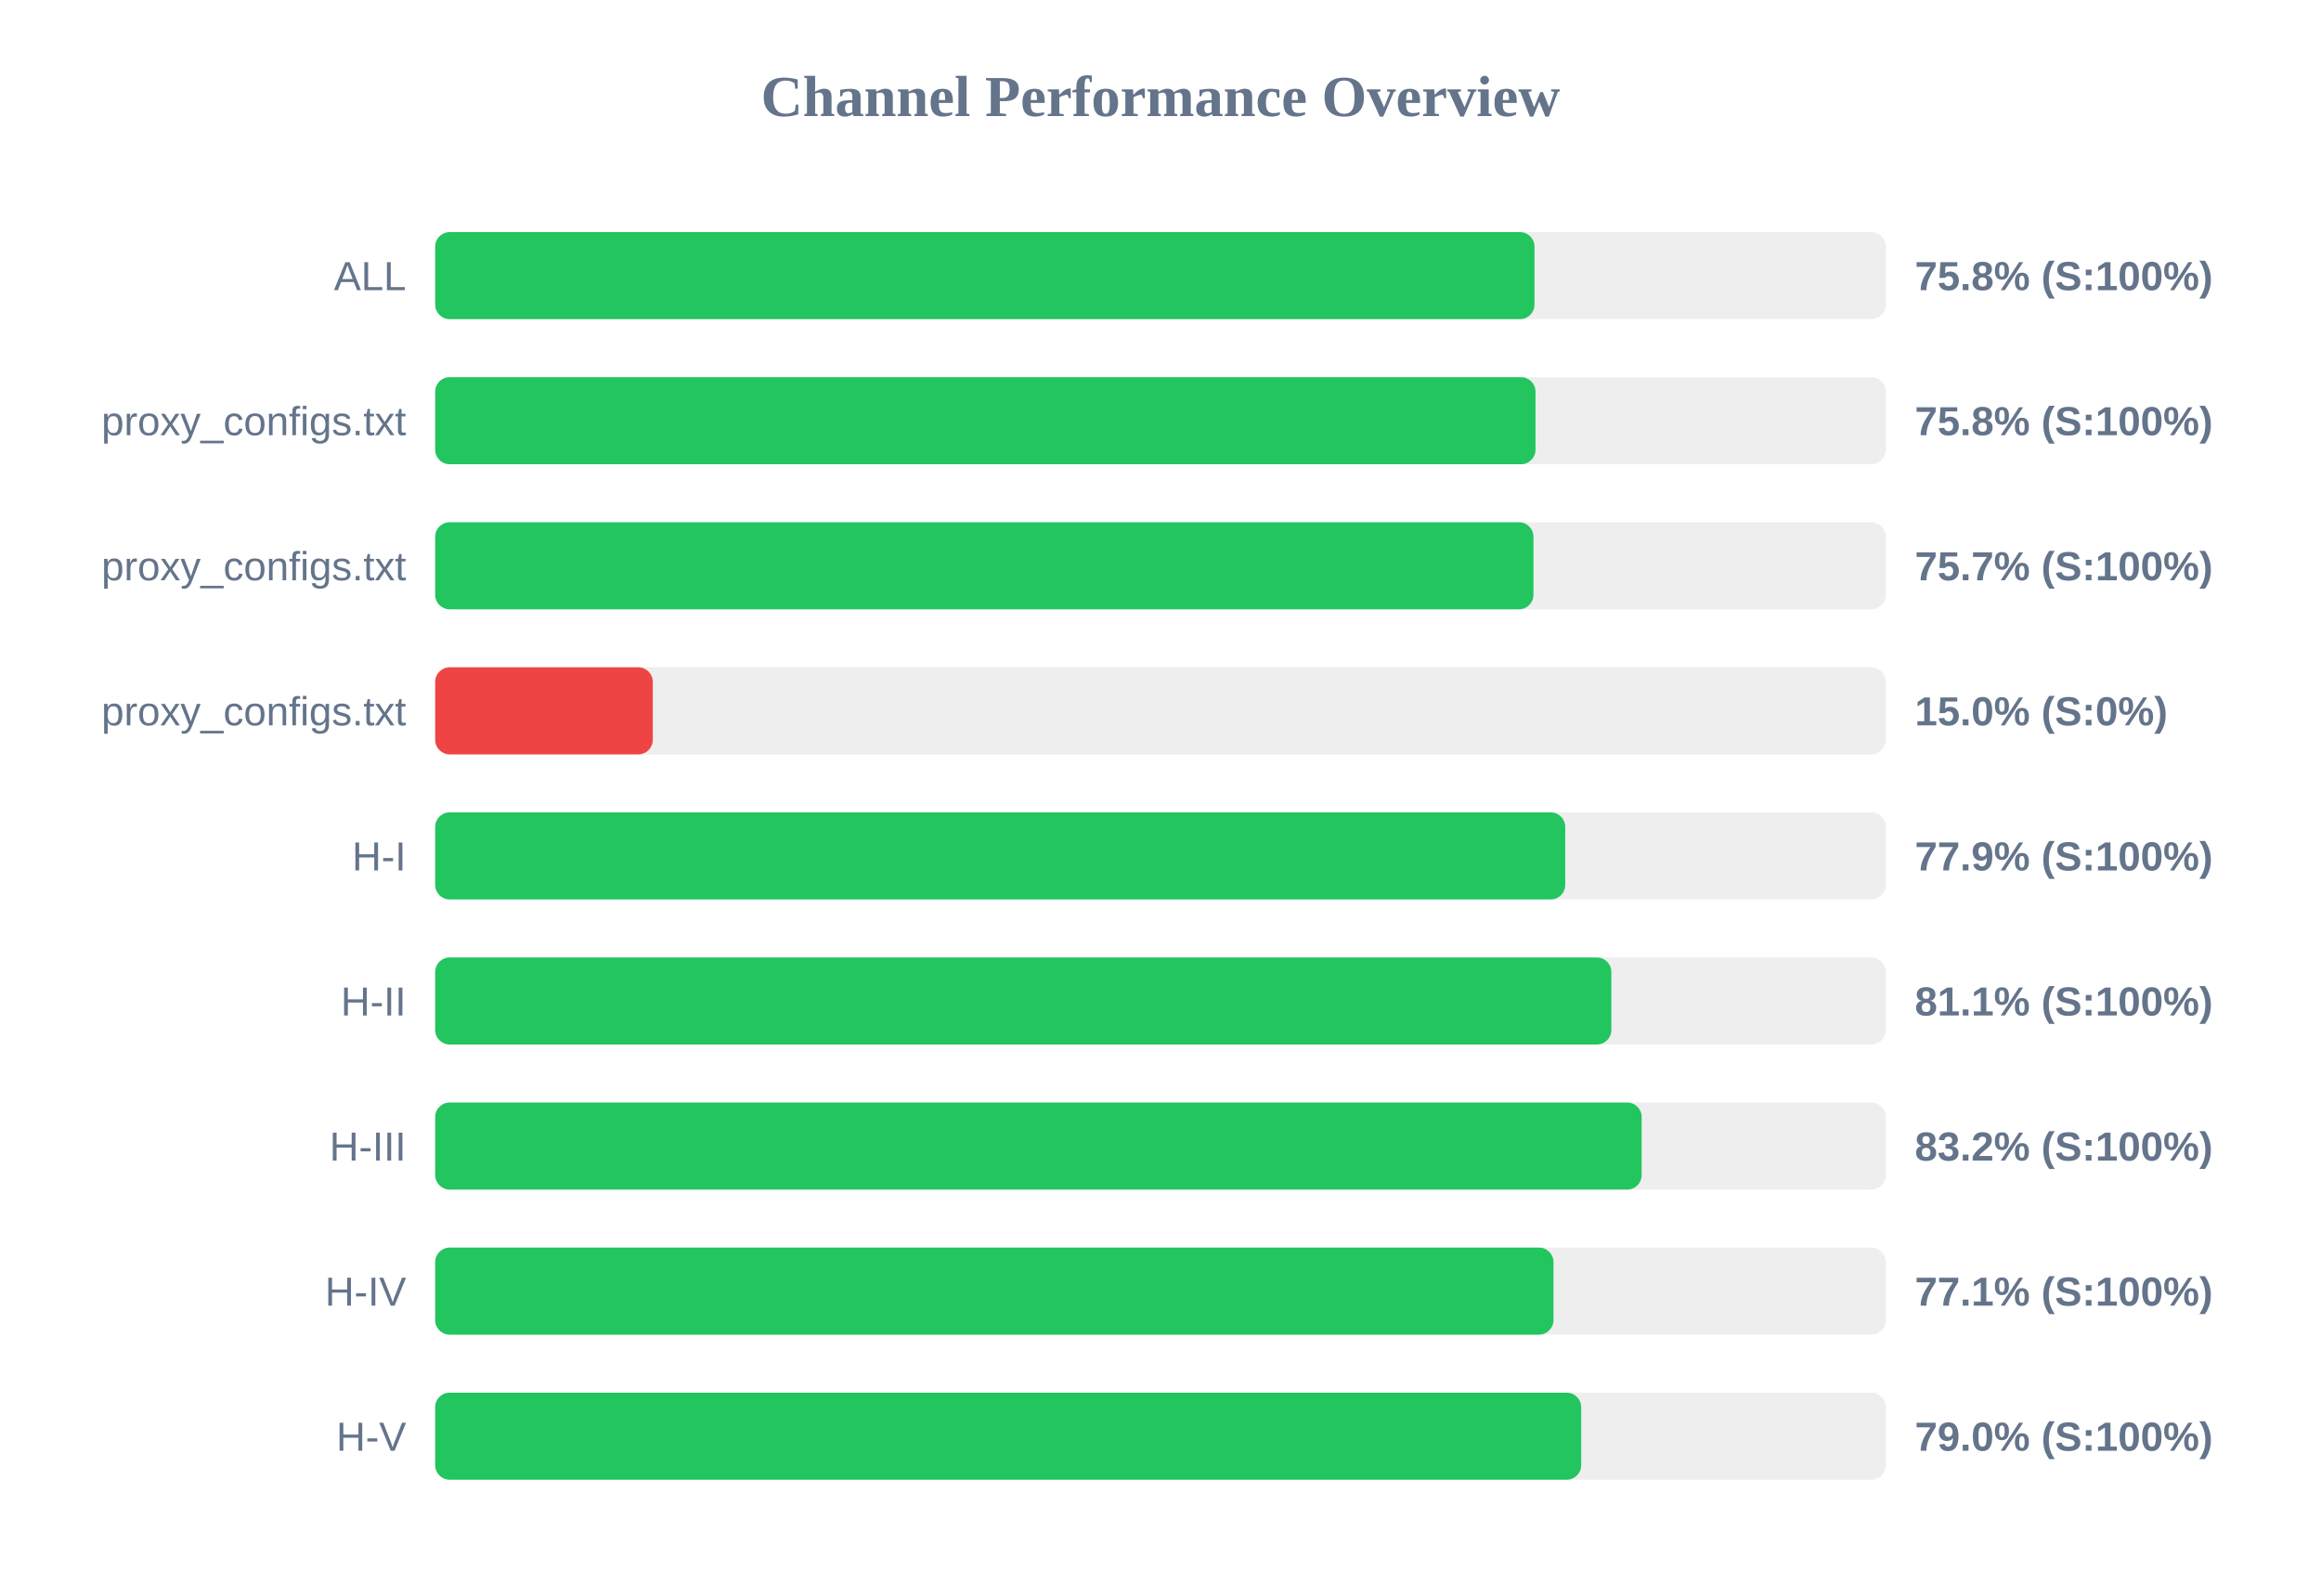
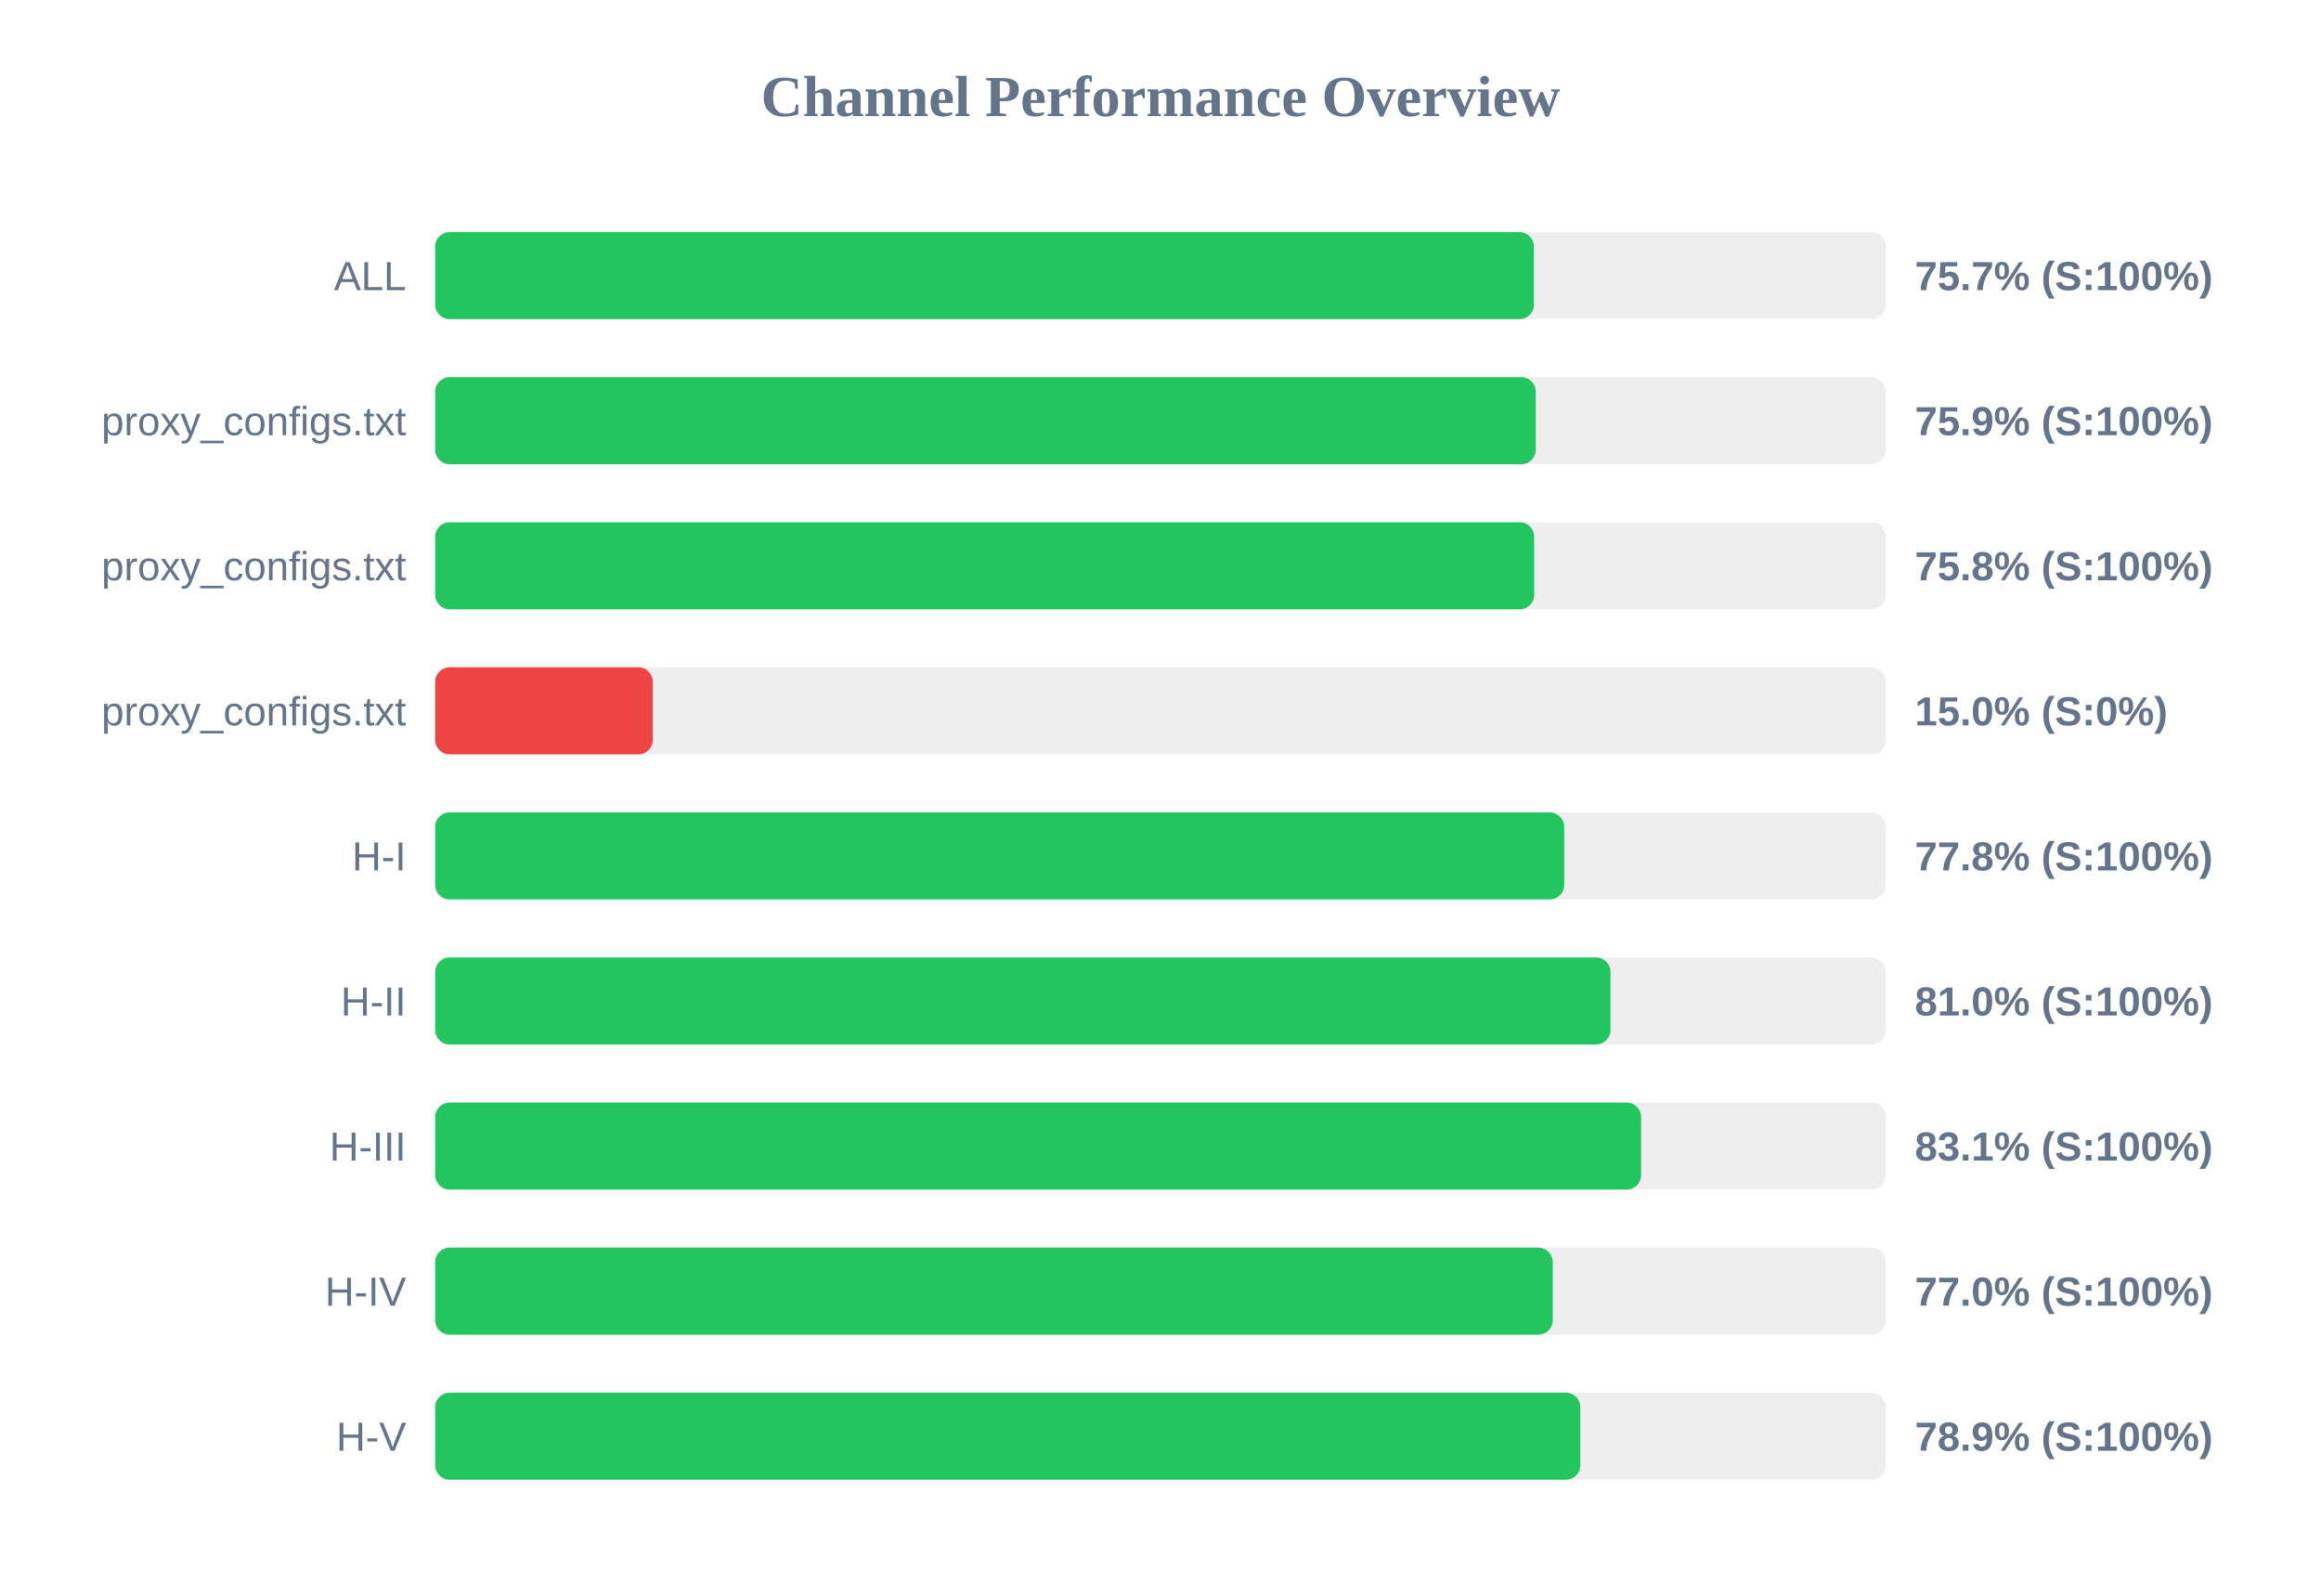
<svg xmlns="http://www.w3.org/2000/svg" width="800" height="550" version="1.1">
  <style>
        .row { font: 14px Arial; fill: #64748b; }
        .score { font: bold 14px Arial; fill: #64748b; }
    </style>
  <text x="400" y="40" text-anchor="middle" font-size="20px" font-weight="bold" fill="#64748b">Channel Performance Overview</text>
  <rect x="150" y="80" width="500" height="30" fill="#eee" rx="5" />
-   <rect x="150" y="80" width="378.9" height="30" fill="#22c55e" rx="5" />
+   <rect x="150" y="80" width="378.7" height="30" fill="#22c55e" rx="5" />
  <text x="140" y="100" text-anchor="end" class="row">ALL</text>
-   <text x="660" y="100" text-anchor="start" class="score">75.8% (S:100%)</text>
+   <text x="660" y="100" text-anchor="start" class="score">75.7% (S:100%)</text>
  <rect x="150" y="130" width="500" height="30" fill="#eee" rx="5" />
-   <rect x="150" y="130" width="379.25" height="30" fill="#22c55e" rx="5" />
+   <rect x="150" y="130" width="379.35" height="30" fill="#22c55e" rx="5" />
  <text x="140" y="150" text-anchor="end" class="row">proxy_configs.txt</text>
-   <text x="660" y="150" text-anchor="start" class="score">75.8% (S:100%)</text>
+   <text x="660" y="150" text-anchor="start" class="score">75.9% (S:100%)</text>
  <rect x="150" y="180" width="500" height="30" fill="#eee" rx="5" />
-   <rect x="150" y="180" width="378.55" height="30" fill="#22c55e" rx="5" />
+   <rect x="150" y="180" width="378.8" height="30" fill="#22c55e" rx="5" />
  <text x="140" y="200" text-anchor="end" class="row">proxy_configs.txt</text>
-   <text x="660" y="200" text-anchor="start" class="score">75.7% (S:100%)</text>
+   <text x="660" y="200" text-anchor="start" class="score">75.8% (S:100%)</text>
  <rect x="150" y="230" width="500" height="30" fill="#eee" rx="5" />
  <rect x="150" y="230" width="75.0" height="30" fill="#ef4444" rx="5" />
  <text x="140" y="250" text-anchor="end" class="row">proxy_configs.txt</text>
  <text x="660" y="250" text-anchor="start" class="score">15.0% (S:0%)</text>
  <rect x="150" y="280" width="500" height="30" fill="#eee" rx="5" />
-   <rect x="150" y="280" width="389.5" height="30" fill="#22c55e" rx="5" />
+   <rect x="150" y="280" width="389.15" height="30" fill="#22c55e" rx="5" />
  <text x="140" y="300" text-anchor="end" class="row">H-I</text>
-   <text x="660" y="300" text-anchor="start" class="score">77.9% (S:100%)</text>
+   <text x="660" y="300" text-anchor="start" class="score">77.8% (S:100%)</text>
  <rect x="150" y="330" width="500" height="30" fill="#eee" rx="5" />
-   <rect x="150" y="330" width="405.4" height="30" fill="#22c55e" rx="5" />
+   <rect x="150" y="330" width="405.1" height="30" fill="#22c55e" rx="5" />
  <text x="140" y="350" text-anchor="end" class="row">H-II</text>
-   <text x="660" y="350" text-anchor="start" class="score">81.1% (S:100%)</text>
+   <text x="660" y="350" text-anchor="start" class="score">81.0% (S:100%)</text>
  <rect x="150" y="380" width="500" height="30" fill="#eee" rx="5" />
-   <rect x="150" y="380" width="415.85" height="30" fill="#22c55e" rx="5" />
+   <rect x="150" y="380" width="415.65" height="30" fill="#22c55e" rx="5" />
  <text x="140" y="400" text-anchor="end" class="row">H-III</text>
-   <text x="660" y="400" text-anchor="start" class="score">83.2% (S:100%)</text>
+   <text x="660" y="400" text-anchor="start" class="score">83.1% (S:100%)</text>
  <rect x="150" y="430" width="500" height="30" fill="#eee" rx="5" />
-   <rect x="150" y="430" width="385.45" height="30" fill="#22c55e" rx="5" />
+   <rect x="150" y="430" width="385.2" height="30" fill="#22c55e" rx="5" />
  <text x="140" y="450" text-anchor="end" class="row">H-IV</text>
-   <text x="660" y="450" text-anchor="start" class="score">77.1% (S:100%)</text>
+   <text x="660" y="450" text-anchor="start" class="score">77.0% (S:100%)</text>
  <rect x="150" y="480" width="500" height="30" fill="#eee" rx="5" />
-   <rect x="150" y="480" width="395.0" height="30" fill="#22c55e" rx="5" />
+   <rect x="150" y="480" width="394.7" height="30" fill="#22c55e" rx="5" />
  <text x="140" y="500" text-anchor="end" class="row">H-V</text>
-   <text x="660" y="500" text-anchor="start" class="score">79.0% (S:100%)</text>
+   <text x="660" y="500" text-anchor="start" class="score">78.9% (S:100%)</text>
</svg>
